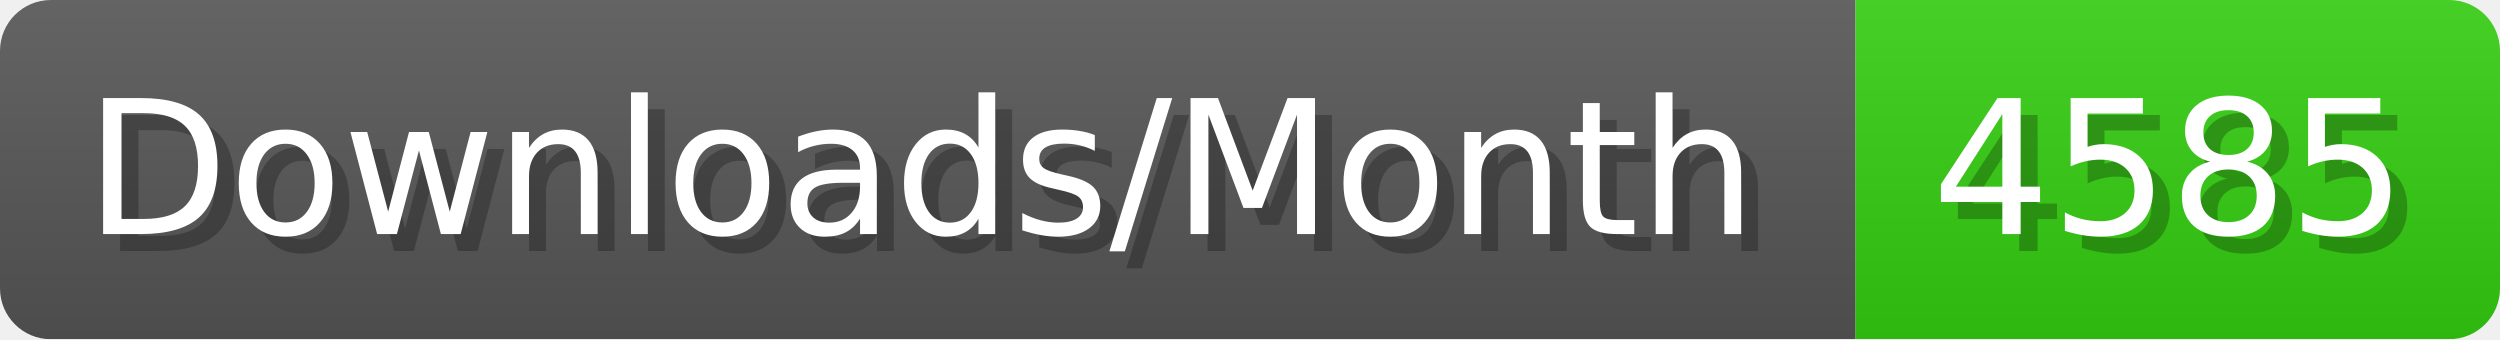
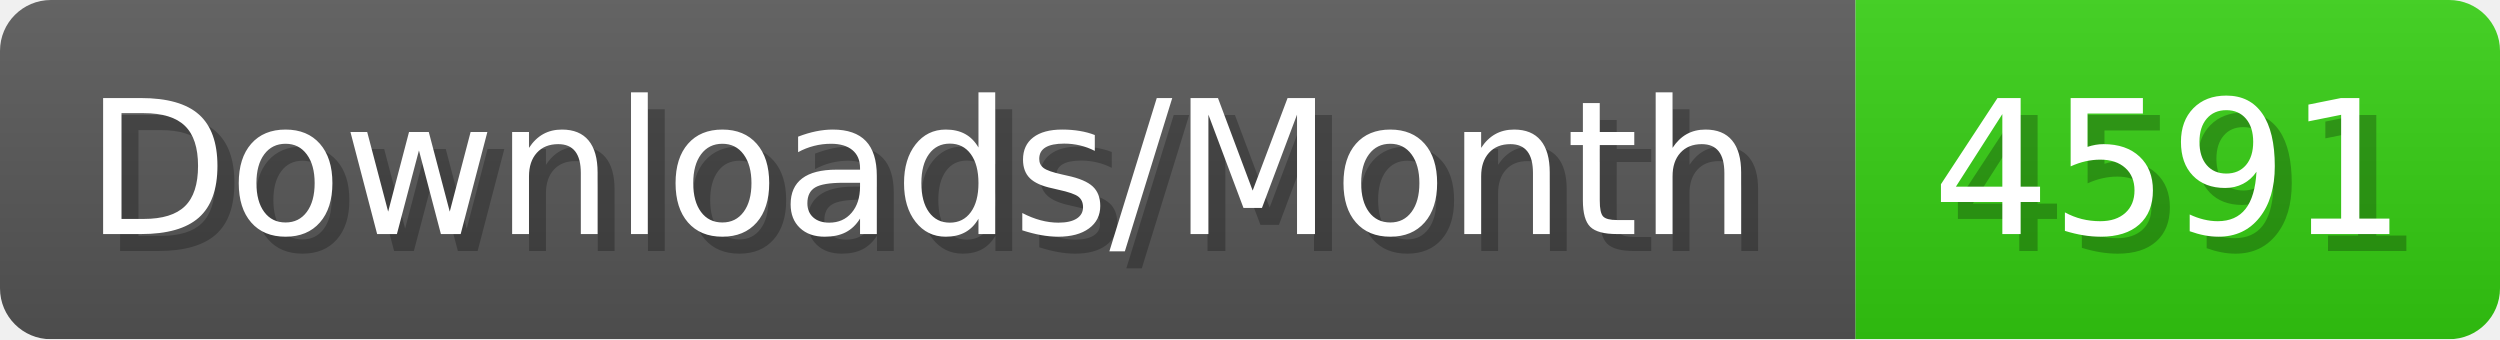
- <svg xmlns="http://www.w3.org/2000/svg" width="147.4" height="20" viewBox="0 0 1474 200" role="img" aria-label="Downloads/Month: 4585">
+ <svg xmlns="http://www.w3.org/2000/svg" width="147.4" height="20" viewBox="0 0 1474 200" role="img" aria-label="Downloads/Month: 4591">
  <linearGradient id="YlXUI" x2="0" y2="100%">
    <stop offset="0" stop-opacity=".1" stop-color="#EEE" />
    <stop offset="1" stop-opacity=".1" />
  </linearGradient>
  <mask id="JHhop">
    <rect width="1474" height="200" rx="30" fill="#FFF" />
  </mask>
  <g mask="url(#JHhop)">
    <rect width="1094" height="200" fill="#555" />
    <rect width="380" height="200" fill="#3C1" x="1094" />
    <rect width="1474" height="200" fill="url(#YlXUI)" />
  </g>
  <g aria-hidden="true" fill="#fff" text-anchor="start" font-family="Verdana,DejaVu Sans,sans-serif" font-size="110">
    <text x="60" y="148" textLength="994" fill="#000" opacity="0.25">Downloads/Month</text>
    <text x="50" y="138" textLength="994">Downloads/Month</text>
-     <text x="1149" y="148" textLength="280" fill="#000" opacity="0.25">4585</text>
-     <text x="1139" y="138" textLength="280">4585</text>
+     <text x="1149" y="148" textLength="280" fill="#000" opacity="0.25">4591</text>
+     <text x="1139" y="138" textLength="280">4591</text>
  </g>
</svg>
